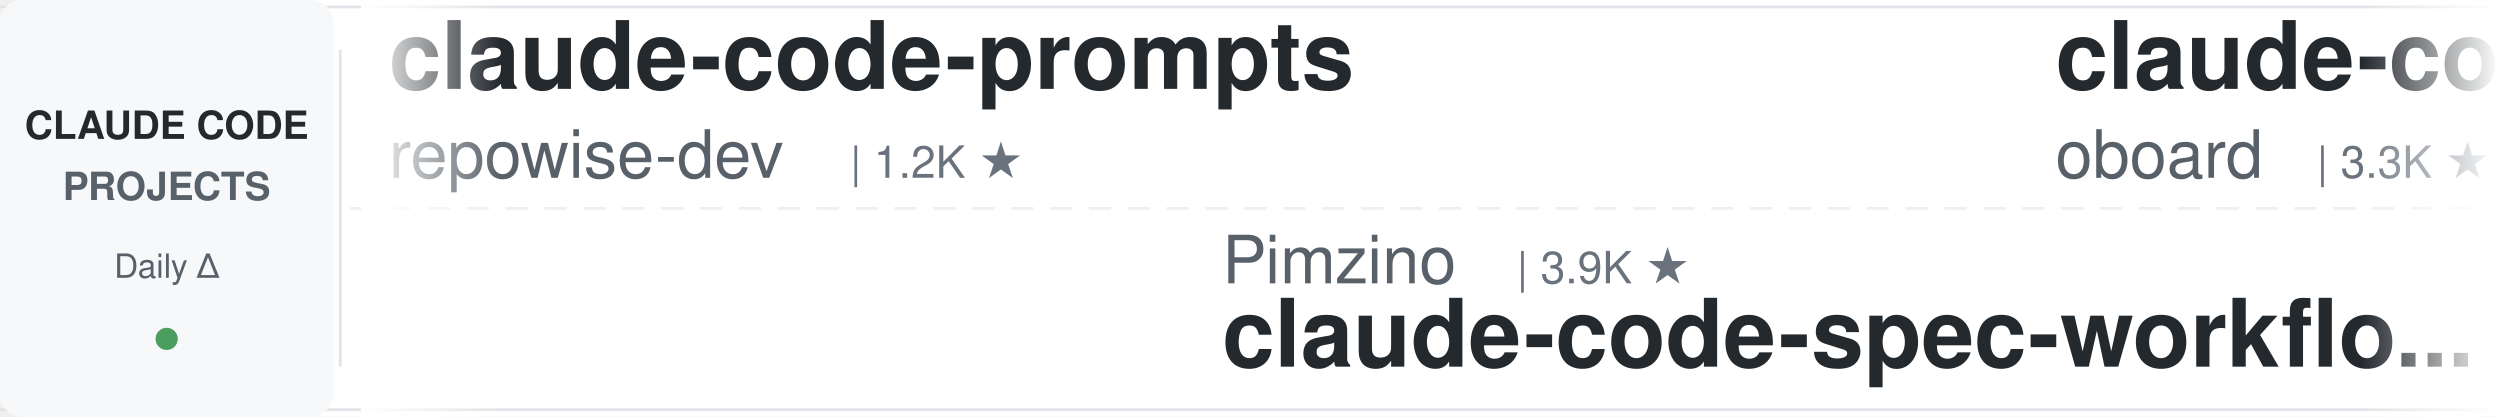
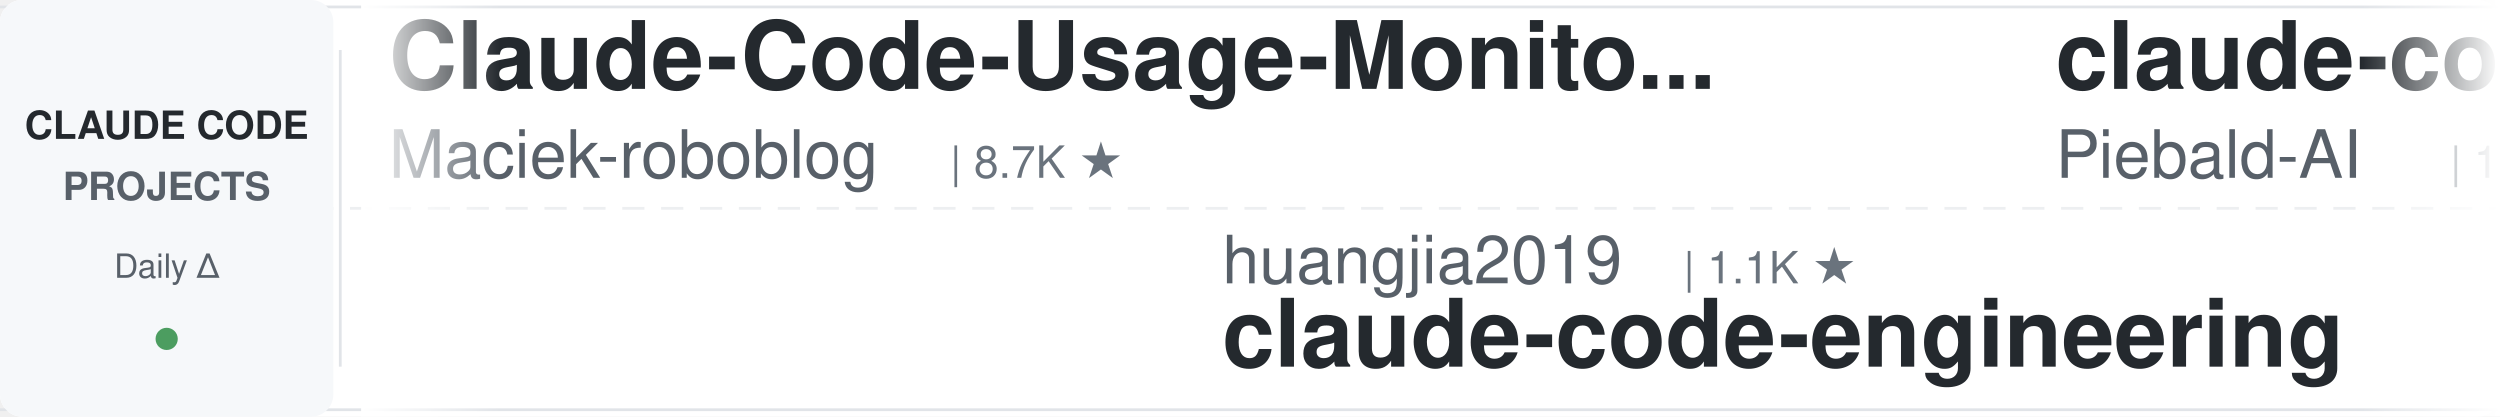
<svg xmlns="http://www.w3.org/2000/svg" width="900" height="150">
  <defs>
    <linearGradient id="leftFade" x1="0%" y1="0%" x2="100%" y2="0%">
      <stop offset="0%" style="stop-color:#ffffff;stop-opacity:1" />
      <stop offset="100%" style="stop-color:#ffffff;stop-opacity:0" />
    </linearGradient>
    <linearGradient id="rightFade" x1="0%" y1="0%" x2="100%" y2="0%">
      <stop offset="0%" style="stop-color:#ffffff;stop-opacity:0" />
      <stop offset="100%" style="stop-color:#ffffff;stop-opacity:1" />
    </linearGradient>
  </defs>
  <rect width="900" height="150" fill="#ffffff" rx="8" />
  <rect x="0" y="2" width="900" height="1" fill="#e1e4e8" />
  <rect x="0" y="147" width="900" height="1" fill="#e1e4e8" />
  <line x1="0" y1="75" x2="900" y2="75" stroke="#e1e4e8" stroke-width="1" stroke-dasharray="8 6" opacity="0.6" />
  <rect x="0" y="0" width="120" height="150" fill="#f6f8fa" rx="8" />
  <text x="60" y="50" font-family="-apple-system, BlinkMacSystemFont, 'Segoe UI', Helvetica, Arial, sans-serif" font-size="14" font-weight="600" fill="#24292e" text-anchor="middle">CLAUDE CODE</text>
  <text x="60" y="72" font-family="-apple-system, BlinkMacSystemFont, 'Segoe UI', Helvetica, Arial, sans-serif" font-size="14" font-weight="600" fill="#586069" text-anchor="middle">PROJECTS</text>
  <text x="60" y="100" font-family="-apple-system, BlinkMacSystemFont, 'Segoe UI', Helvetica, Arial, sans-serif" font-size="12" font-weight="500" fill="#586069" text-anchor="middle">Daily Δ</text>
  <circle cx="60" cy="122" r="4" fill="#22863a" opacity="0.8" />
  <rect x="122" y="18" width="1" height="114" fill="#e1e4e8" />
  <clipPath id="tickerClip">
    <rect x="130" y="0" width="770" height="150" />
  </clipPath>
  <g clip-path="url(#tickerClip)">
    <g id="tickerItems">
      <animateTransform attributeName="transform" attributeType="XML" type="translate" from="0 0" to="-3000 0" dur="54s" repeatCount="indefinite" />
      <g transform="translate(0, 0)">
-         <text x="140" y="32" font-family="-apple-system, BlinkMacSystemFont, 'Segoe UI', Helvetica, Arial, sans-serif" font-size="34" font-weight="600" fill="#24292e">claude-code-prompts</text>
-         <text x="140" y="64" font-family="-apple-system, BlinkMacSystemFont, 'Segoe UI', Helvetica, Arial, sans-serif" font-size="24" font-weight="400" fill="#586069">repowise-dev</text>
-         <text x="306" y="64" font-family="-apple-system, BlinkMacSystemFont, 'Segoe UI', Helvetica, Arial, sans-serif" font-size="16" font-weight="500" fill="#6a737d">| 1.2K ★</text>
+         <text x="140" y="32" font-family="-apple-system, BlinkMacSystemFont, 'Segoe UI', Helvetica, Arial, sans-serif" font-size="34" font-weight="600" fill="#24292e">Claude-Code-Usage-Monito...</text>
+         <text x="140" y="64" font-family="-apple-system, BlinkMacSystemFont, 'Segoe UI', Helvetica, Arial, sans-serif" font-size="24" font-weight="400" fill="#586069">Maciek-roboblog</text>
+         <text x="342" y="64" font-family="-apple-system, BlinkMacSystemFont, 'Segoe UI', Helvetica, Arial, sans-serif" font-size="16" font-weight="500" fill="#6a737d">| 8.7K ★</text>
      </g>
      <g transform="translate(300, 0)">
-         <text x="140" y="102" font-family="-apple-system, BlinkMacSystemFont, 'Segoe UI', Helvetica, Arial, sans-serif" font-size="24" font-weight="400" fill="#586069">Pimzino</text>
-         <text x="246" y="102" font-family="-apple-system, BlinkMacSystemFont, 'Segoe UI', Helvetica, Arial, sans-serif" font-size="16" font-weight="500" fill="#6a737d">| 3.9K ★</text>
-         <text x="140" y="132" font-family="-apple-system, BlinkMacSystemFont, 'Segoe UI', Helvetica, Arial, sans-serif" font-size="34" font-weight="600" fill="#24292e">claude-code-spec-workflo...</text>
+         <text x="140" y="102" font-family="-apple-system, BlinkMacSystemFont, 'Segoe UI', Helvetica, Arial, sans-serif" font-size="24" font-weight="400" fill="#586069">huangjia2019</text>
+         <text x="306" y="102" font-family="-apple-system, BlinkMacSystemFont, 'Segoe UI', Helvetica, Arial, sans-serif" font-size="16" font-weight="500" fill="#6a737d">| 1.1K ★</text>
+         <text x="140" y="132" font-family="-apple-system, BlinkMacSystemFont, 'Segoe UI', Helvetica, Arial, sans-serif" font-size="34" font-weight="600" fill="#24292e">claude-code-engineering</text>
      </g>
      <g transform="translate(600, 0)">
-         <text x="140" y="32" font-family="-apple-system, BlinkMacSystemFont, 'Segoe UI', Helvetica, Arial, sans-serif" font-size="34" font-weight="600" fill="#24292e">claude-code-rev</text>
-         <text x="140" y="64" font-family="-apple-system, BlinkMacSystemFont, 'Segoe UI', Helvetica, Arial, sans-serif" font-size="24" font-weight="400" fill="#586069">oboard</text>
-         <text x="234" y="64" font-family="-apple-system, BlinkMacSystemFont, 'Segoe UI', Helvetica, Arial, sans-serif" font-size="16" font-weight="500" fill="#6a737d">| 3.3K ★</text>
+         <text x="140" y="32" font-family="-apple-system, BlinkMacSystemFont, 'Segoe UI', Helvetica, Arial, sans-serif" font-size="34" font-weight="600" fill="#24292e">claude-code-system-promp...</text>
+         <text x="140" y="64" font-family="-apple-system, BlinkMacSystemFont, 'Segoe UI', Helvetica, Arial, sans-serif" font-size="24" font-weight="400" fill="#586069">Piebald-AI</text>
+         <text x="282" y="64" font-family="-apple-system, BlinkMacSystemFont, 'Segoe UI', Helvetica, Arial, sans-serif" font-size="16" font-weight="500" fill="#6a737d">| 12.9K ★</text>
      </g>
      <g transform="translate(900, 0)">
-         <text x="140" y="102" font-family="-apple-system, BlinkMacSystemFont, 'Segoe UI', Helvetica, Arial, sans-serif" font-size="24" font-weight="400" fill="#586069">centminmod</text>
-         <text x="282" y="102" font-family="-apple-system, BlinkMacSystemFont, 'Segoe UI', Helvetica, Arial, sans-serif" font-size="16" font-weight="500" fill="#6a737d">| 2.7K ★</text>
-         <text x="140" y="132" font-family="-apple-system, BlinkMacSystemFont, 'Segoe UI', Helvetica, Arial, sans-serif" font-size="34" font-weight="600" fill="#24292e">my-claude-code-setup</text>
+         <text x="140" y="102" font-family="-apple-system, BlinkMacSystemFont, 'Segoe UI', Helvetica, Arial, sans-serif" font-size="24" font-weight="400" fill="#586069">Donchitos</text>
+         <text x="270" y="102" font-family="-apple-system, BlinkMacSystemFont, 'Segoe UI', Helvetica, Arial, sans-serif" font-size="16" font-weight="500" fill="#6a737d">| 26.9K ★</text>
+         <text x="140" y="132" font-family="-apple-system, BlinkMacSystemFont, 'Segoe UI', Helvetica, Arial, sans-serif" font-size="34" font-weight="600" fill="#24292e">Claude-Code-Game-Studios</text>
      </g>
      <g transform="translate(1200, 0)">
-         <text x="140" y="32" font-family="-apple-system, BlinkMacSystemFont, 'Segoe UI', Helvetica, Arial, sans-serif" font-size="34" font-weight="600" fill="#24292e">claude-code-source</text>
-         <text x="140" y="64" font-family="-apple-system, BlinkMacSystemFont, 'Segoe UI', Helvetica, Arial, sans-serif" font-size="24" font-weight="400" fill="#586069">AprilNEA</text>
-         <text x="258" y="64" font-family="-apple-system, BlinkMacSystemFont, 'Segoe UI', Helvetica, Arial, sans-serif" font-size="16" font-weight="500" fill="#6a737d">| 394 ★</text>
+         <text x="140" y="32" font-family="-apple-system, BlinkMacSystemFont, 'Segoe UI', Helvetica, Arial, sans-serif" font-size="34" font-weight="600" fill="#24292e">claude-code-rust</text>
+         <text x="140" y="64" font-family="-apple-system, BlinkMacSystemFont, 'Segoe UI', Helvetica, Arial, sans-serif" font-size="24" font-weight="400" fill="#586069">lorryjovens-hub</text>
+         <text x="342" y="64" font-family="-apple-system, BlinkMacSystemFont, 'Segoe UI', Helvetica, Arial, sans-serif" font-size="16" font-weight="500" fill="#6a737d">| 1.7K ★</text>
      </g>
      <g transform="translate(1500, 0)">
-         <text x="140" y="102" font-family="-apple-system, BlinkMacSystemFont, 'Segoe UI', Helvetica, Arial, sans-serif" font-size="24" font-weight="400" fill="#586069">Piebald-AI</text>
-         <text x="282" y="102" font-family="-apple-system, BlinkMacSystemFont, 'Segoe UI', Helvetica, Arial, sans-serif" font-size="16" font-weight="500" fill="#6a737d">| 12.9K ★</text>
-         <text x="140" y="132" font-family="-apple-system, BlinkMacSystemFont, 'Segoe UI', Helvetica, Arial, sans-serif" font-size="34" font-weight="600" fill="#24292e">claude-code-system-promp...</text>
+         <text x="140" y="102" font-family="-apple-system, BlinkMacSystemFont, 'Segoe UI', Helvetica, Arial, sans-serif" font-size="24" font-weight="400" fill="#586069">repowise-dev</text>
+         <text x="306" y="102" font-family="-apple-system, BlinkMacSystemFont, 'Segoe UI', Helvetica, Arial, sans-serif" font-size="16" font-weight="500" fill="#6a737d">| 1.2K ★</text>
+         <text x="140" y="132" font-family="-apple-system, BlinkMacSystemFont, 'Segoe UI', Helvetica, Arial, sans-serif" font-size="34" font-weight="600" fill="#24292e">claude-code-prompts</text>
      </g>
      <g transform="translate(1800, 0)">
-         <text x="140" y="32" font-family="-apple-system, BlinkMacSystemFont, 'Segoe UI', Helvetica, Arial, sans-serif" font-size="34" font-weight="600" fill="#24292e">claude-code-cli</text>
-         <text x="140" y="64" font-family="-apple-system, BlinkMacSystemFont, 'Segoe UI', Helvetica, Arial, sans-serif" font-size="24" font-weight="400" fill="#586069">huangserva</text>
-         <text x="282" y="64" font-family="-apple-system, BlinkMacSystemFont, 'Segoe UI', Helvetica, Arial, sans-serif" font-size="16" font-weight="500" fill="#6a737d">| 629 ★</text>
+         <text x="140" y="32" font-family="-apple-system, BlinkMacSystemFont, 'Segoe UI', Helvetica, Arial, sans-serif" font-size="34" font-weight="600" fill="#24292e">claude-code-proxy</text>
+         <text x="140" y="64" font-family="-apple-system, BlinkMacSystemFont, 'Segoe UI', Helvetica, Arial, sans-serif" font-size="24" font-weight="400" fill="#586069">1rgs</text>
+         <text x="210" y="64" font-family="-apple-system, BlinkMacSystemFont, 'Segoe UI', Helvetica, Arial, sans-serif" font-size="16" font-weight="500" fill="#6a737d">| 3.8K ★</text>
      </g>
      <g transform="translate(2100, 0)">
-         <text x="140" y="102" font-family="-apple-system, BlinkMacSystemFont, 'Segoe UI', Helvetica, Arial, sans-serif" font-size="24" font-weight="400" fill="#586069">musistudio</text>
-         <text x="282" y="102" font-family="-apple-system, BlinkMacSystemFont, 'Segoe UI', Helvetica, Arial, sans-serif" font-size="16" font-weight="500" fill="#6a737d">| 37.8K ★</text>
-         <text x="140" y="132" font-family="-apple-system, BlinkMacSystemFont, 'Segoe UI', Helvetica, Arial, sans-serif" font-size="34" font-weight="600" fill="#24292e">claude-code-router</text>
+         <text x="140" y="102" font-family="-apple-system, BlinkMacSystemFont, 'Segoe UI', Helvetica, Arial, sans-serif" font-size="24" font-weight="400" fill="#586069">LING71671</text>
+         <text x="270" y="102" font-family="-apple-system, BlinkMacSystemFont, 'Segoe UI', Helvetica, Arial, sans-serif" font-size="16" font-weight="500" fill="#6a737d">| 970 ★</text>
+         <text x="140" y="132" font-family="-apple-system, BlinkMacSystemFont, 'Segoe UI', Helvetica, Arial, sans-serif" font-size="34" font-weight="600" fill="#24292e">Open-ClaudeCode</text>
      </g>
      <g transform="translate(2400, 0)">
-         <text x="140" y="32" font-family="-apple-system, BlinkMacSystemFont, 'Segoe UI', Helvetica, Arial, sans-serif" font-size="34" font-weight="600" fill="#24292e">system_prompts_leaks</text>
-         <text x="140" y="64" font-family="-apple-system, BlinkMacSystemFont, 'Segoe UI', Helvetica, Arial, sans-serif" font-size="24" font-weight="400" fill="#586069">asgeirtj</text>
-         <text x="258" y="64" font-family="-apple-system, BlinkMacSystemFont, 'Segoe UI', Helvetica, Arial, sans-serif" font-size="16" font-weight="500" fill="#6a737d">| 69.9K ★</text>
+         <text x="140" y="32" font-family="-apple-system, BlinkMacSystemFont, 'Segoe UI', Helvetica, Arial, sans-serif" font-size="34" font-weight="600" fill="#24292e">claude-code-tudou</text>
+         <text x="140" y="64" font-family="-apple-system, BlinkMacSystemFont, 'Segoe UI', Helvetica, Arial, sans-serif" font-size="24" font-weight="400" fill="#586069">AICoderTudou</text>
+         <text x="306" y="64" font-family="-apple-system, BlinkMacSystemFont, 'Segoe UI', Helvetica, Arial, sans-serif" font-size="16" font-weight="500" fill="#6a737d">| 493 ★</text>
      </g>
      <g transform="translate(2700, 0)">
-         <text x="140" y="102" font-family="-apple-system, BlinkMacSystemFont, 'Segoe UI', Helvetica, Arial, sans-serif" font-size="24" font-weight="400" fill="#586069">shareAI-lab</text>
-         <text x="294" y="102" font-family="-apple-system, BlinkMacSystemFont, 'Segoe UI', Helvetica, Arial, sans-serif" font-size="16" font-weight="500" fill="#6a737d">| 78.8K ★</text>
-         <text x="140" y="132" font-family="-apple-system, BlinkMacSystemFont, 'Segoe UI', Helvetica, Arial, sans-serif" font-size="34" font-weight="600" fill="#24292e">learn-claude-code</text>
+         <text x="140" y="102" font-family="-apple-system, BlinkMacSystemFont, 'Segoe UI', Helvetica, Arial, sans-serif" font-size="24" font-weight="400" fill="#586069">feiskyer</text>
+         <text x="258" y="102" font-family="-apple-system, BlinkMacSystemFont, 'Segoe UI', Helvetica, Arial, sans-serif" font-size="16" font-weight="500" fill="#6a737d">| 1.7K ★</text>
+         <text x="140" y="132" font-family="-apple-system, BlinkMacSystemFont, 'Segoe UI', Helvetica, Arial, sans-serif" font-size="34" font-weight="600" fill="#24292e">claude-code-settings</text>
      </g>
      <g transform="translate(3000, 0)">
-         <text x="140" y="32" font-family="-apple-system, BlinkMacSystemFont, 'Segoe UI', Helvetica, Arial, sans-serif" font-size="34" font-weight="600" fill="#24292e">claude-code-prompts</text>
-         <text x="140" y="64" font-family="-apple-system, BlinkMacSystemFont, 'Segoe UI', Helvetica, Arial, sans-serif" font-size="24" font-weight="400" fill="#586069">repowise-dev</text>
-         <text x="306" y="64" font-family="-apple-system, BlinkMacSystemFont, 'Segoe UI', Helvetica, Arial, sans-serif" font-size="16" font-weight="500" fill="#6a737d">| 1.2K ★</text>
+         <text x="140" y="32" font-family="-apple-system, BlinkMacSystemFont, 'Segoe UI', Helvetica, Arial, sans-serif" font-size="34" font-weight="600" fill="#24292e">Claude-Code-Usage-Monito...</text>
+         <text x="140" y="64" font-family="-apple-system, BlinkMacSystemFont, 'Segoe UI', Helvetica, Arial, sans-serif" font-size="24" font-weight="400" fill="#586069">Maciek-roboblog</text>
+         <text x="342" y="64" font-family="-apple-system, BlinkMacSystemFont, 'Segoe UI', Helvetica, Arial, sans-serif" font-size="16" font-weight="500" fill="#6a737d">| 8.7K ★</text>
      </g>
      <g transform="translate(3300, 0)">
-         <text x="140" y="102" font-family="-apple-system, BlinkMacSystemFont, 'Segoe UI', Helvetica, Arial, sans-serif" font-size="24" font-weight="400" fill="#586069">Pimzino</text>
-         <text x="246" y="102" font-family="-apple-system, BlinkMacSystemFont, 'Segoe UI', Helvetica, Arial, sans-serif" font-size="16" font-weight="500" fill="#6a737d">| 3.9K ★</text>
-         <text x="140" y="132" font-family="-apple-system, BlinkMacSystemFont, 'Segoe UI', Helvetica, Arial, sans-serif" font-size="34" font-weight="600" fill="#24292e">claude-code-spec-workflo...</text>
+         <text x="140" y="102" font-family="-apple-system, BlinkMacSystemFont, 'Segoe UI', Helvetica, Arial, sans-serif" font-size="24" font-weight="400" fill="#586069">huangjia2019</text>
+         <text x="306" y="102" font-family="-apple-system, BlinkMacSystemFont, 'Segoe UI', Helvetica, Arial, sans-serif" font-size="16" font-weight="500" fill="#6a737d">| 1.1K ★</text>
+         <text x="140" y="132" font-family="-apple-system, BlinkMacSystemFont, 'Segoe UI', Helvetica, Arial, sans-serif" font-size="34" font-weight="600" fill="#24292e">claude-code-engineering</text>
      </g>
      <g transform="translate(3600, 0)">
-         <text x="140" y="32" font-family="-apple-system, BlinkMacSystemFont, 'Segoe UI', Helvetica, Arial, sans-serif" font-size="34" font-weight="600" fill="#24292e">claude-code-rev</text>
-         <text x="140" y="64" font-family="-apple-system, BlinkMacSystemFont, 'Segoe UI', Helvetica, Arial, sans-serif" font-size="24" font-weight="400" fill="#586069">oboard</text>
-         <text x="234" y="64" font-family="-apple-system, BlinkMacSystemFont, 'Segoe UI', Helvetica, Arial, sans-serif" font-size="16" font-weight="500" fill="#6a737d">| 3.3K ★</text>
+         <text x="140" y="32" font-family="-apple-system, BlinkMacSystemFont, 'Segoe UI', Helvetica, Arial, sans-serif" font-size="34" font-weight="600" fill="#24292e">claude-code-system-promp...</text>
+         <text x="140" y="64" font-family="-apple-system, BlinkMacSystemFont, 'Segoe UI', Helvetica, Arial, sans-serif" font-size="24" font-weight="400" fill="#586069">Piebald-AI</text>
+         <text x="282" y="64" font-family="-apple-system, BlinkMacSystemFont, 'Segoe UI', Helvetica, Arial, sans-serif" font-size="16" font-weight="500" fill="#6a737d">| 12.9K ★</text>
      </g>
      <g transform="translate(3900, 0)">
-         <text x="140" y="102" font-family="-apple-system, BlinkMacSystemFont, 'Segoe UI', Helvetica, Arial, sans-serif" font-size="24" font-weight="400" fill="#586069">centminmod</text>
-         <text x="282" y="102" font-family="-apple-system, BlinkMacSystemFont, 'Segoe UI', Helvetica, Arial, sans-serif" font-size="16" font-weight="500" fill="#6a737d">| 2.7K ★</text>
-         <text x="140" y="132" font-family="-apple-system, BlinkMacSystemFont, 'Segoe UI', Helvetica, Arial, sans-serif" font-size="34" font-weight="600" fill="#24292e">my-claude-code-setup</text>
+         <text x="140" y="102" font-family="-apple-system, BlinkMacSystemFont, 'Segoe UI', Helvetica, Arial, sans-serif" font-size="24" font-weight="400" fill="#586069">Donchitos</text>
+         <text x="270" y="102" font-family="-apple-system, BlinkMacSystemFont, 'Segoe UI', Helvetica, Arial, sans-serif" font-size="16" font-weight="500" fill="#6a737d">| 26.9K ★</text>
+         <text x="140" y="132" font-family="-apple-system, BlinkMacSystemFont, 'Segoe UI', Helvetica, Arial, sans-serif" font-size="34" font-weight="600" fill="#24292e">Claude-Code-Game-Studios</text>
      </g>
    </g>
  </g>
  <rect x="130" y="0" width="50" height="150" fill="url(#leftFade)" />
  <rect x="850" y="0" width="50" height="150" fill="url(#rightFade)" />
</svg>
